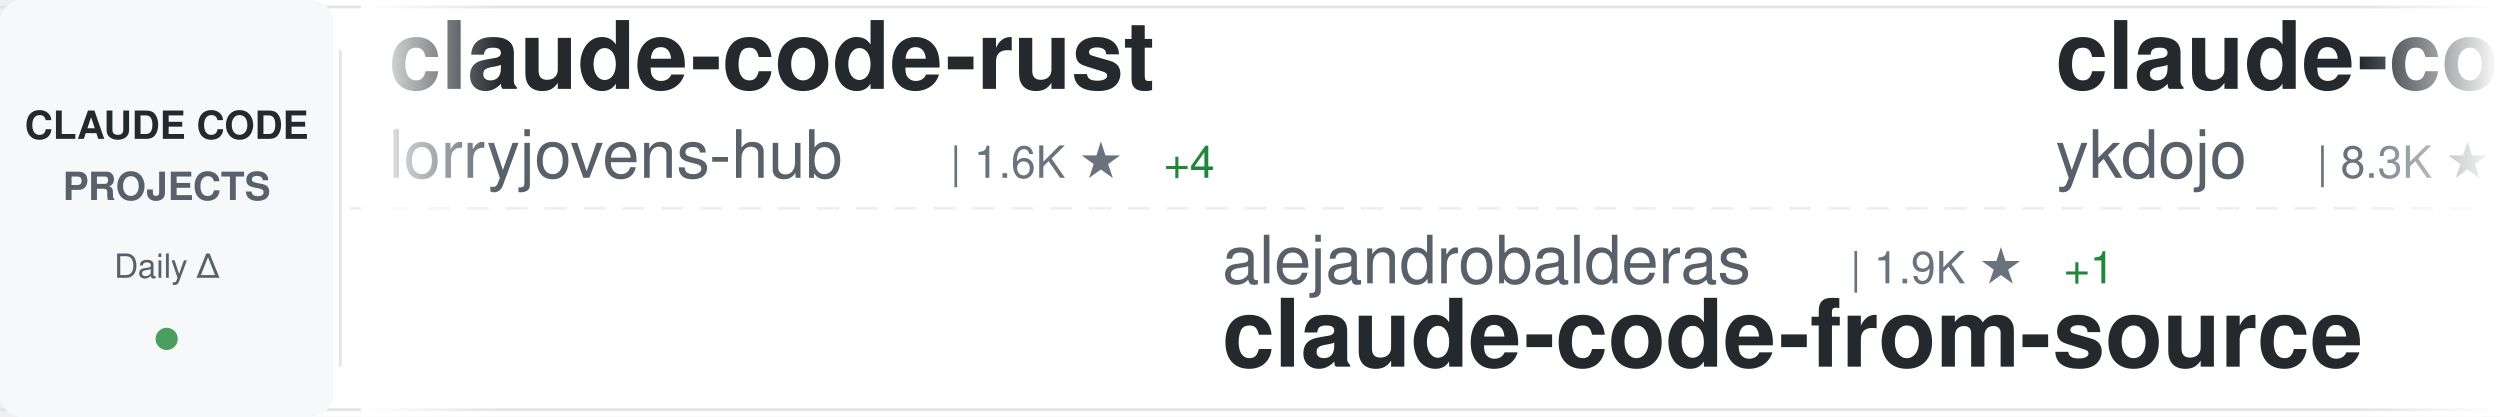
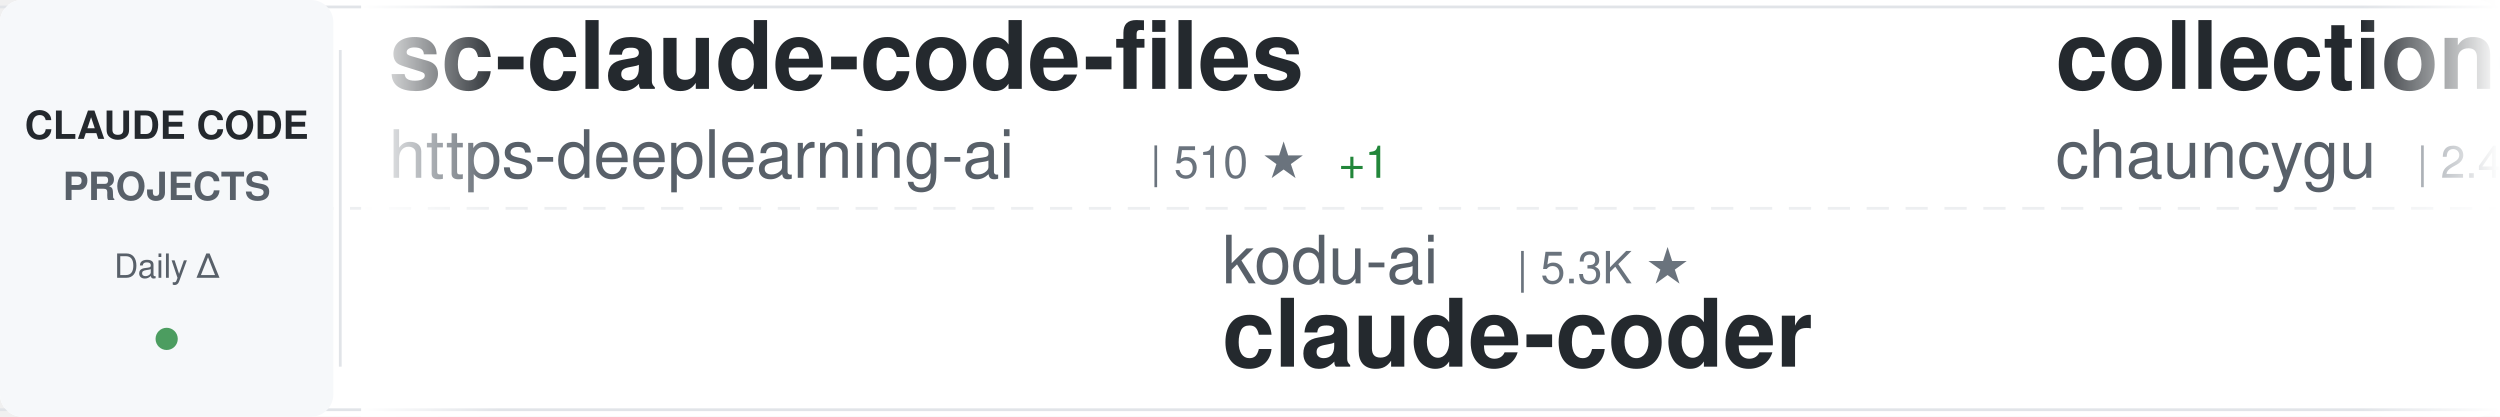
<svg xmlns="http://www.w3.org/2000/svg" width="900" height="150">
  <defs>
    <linearGradient id="awesomeLeftFade" x1="0%" y1="0%" x2="100%" y2="0%">
      <stop offset="0%" style="stop-color:#ffffff;stop-opacity:1" />
      <stop offset="100%" style="stop-color:#ffffff;stop-opacity:0" />
    </linearGradient>
    <linearGradient id="awesomeRightFade" x1="0%" y1="0%" x2="100%" y2="0%">
      <stop offset="0%" style="stop-color:#ffffff;stop-opacity:0" />
      <stop offset="100%" style="stop-color:#ffffff;stop-opacity:1" />
    </linearGradient>
  </defs>
  <rect width="900" height="150" fill="#ffffff" rx="8" />
  <rect x="0" y="2" width="900" height="1" fill="#e1e4e8" />
  <rect x="0" y="147" width="900" height="1" fill="#e1e4e8" />
  <line x1="0" y1="75" x2="900" y2="75" stroke="#e1e4e8" stroke-width="1" stroke-dasharray="8 6" opacity="0.6" />
  <rect x="0" y="0" width="120" height="150" fill="#f6f8fa" rx="8" />
  <text x="60" y="50" font-family="-apple-system, BlinkMacSystemFont, 'Segoe UI', Helvetica, Arial, sans-serif" font-size="14" font-weight="600" fill="#24292e" text-anchor="middle">CLAUDE CODE</text>
  <text x="60" y="72" font-family="-apple-system, BlinkMacSystemFont, 'Segoe UI', Helvetica, Arial, sans-serif" font-size="14" font-weight="600" fill="#586069" text-anchor="middle">PROJECTS</text>
  <text x="60" y="100" font-family="-apple-system, BlinkMacSystemFont, 'Segoe UI', Helvetica, Arial, sans-serif" font-size="12" font-weight="500" fill="#586069" text-anchor="middle">Daily Δ</text>
  <circle cx="60" cy="122" r="4" fill="#22863a" opacity="0.8" />
  <rect x="122" y="18" width="1" height="114" fill="#e1e4e8" />
  <clipPath id="awesomeTickerClip">
    <rect x="130" y="0" width="770" height="150" />
  </clipPath>
  <g clip-path="url(#awesomeTickerClip)">
    <g id="awesomeTickerItems">
      <animateTransform attributeName="transform" attributeType="XML" type="translate" from="0 0" to="-3000 0" dur="54s" repeatCount="indefinite" />
      <g transform="translate(0, 0)">
-         <text x="140" y="32" font-family="-apple-system, BlinkMacSystemFont, 'Segoe UI', Helvetica, Arial, sans-serif" font-size="34" font-weight="600" fill="#24292e">claude-code-rust</text>
-         <text x="140" y="64" font-family="-apple-system, BlinkMacSystemFont, 'Segoe UI', Helvetica, Arial, sans-serif" font-size="24" font-weight="400" fill="#586069">lorryjovens-hub</text>
-         <text x="342" y="64" font-family="-apple-system, BlinkMacSystemFont, 'Segoe UI', Helvetica, Arial, sans-serif" font-size="16" font-weight="500" fill="#6a737d">| 1.6K ★</text>
-         <text x="419" y="64" font-family="-apple-system, BlinkMacSystemFont, 'Segoe UI', Helvetica, Arial, sans-serif" font-size="16" font-weight="500" fill="#22863a"> +4</text>
+         <text x="140" y="32" font-family="-apple-system, BlinkMacSystemFont, 'Segoe UI', Helvetica, Arial, sans-serif" font-size="34" font-weight="600" fill="#24292e">sc-claude-code-files</text>
+         <text x="140" y="64" font-family="-apple-system, BlinkMacSystemFont, 'Segoe UI', Helvetica, Arial, sans-serif" font-size="24" font-weight="400" fill="#586069">https-deeplearning-ai</text>
+         <text x="414" y="64" font-family="-apple-system, BlinkMacSystemFont, 'Segoe UI', Helvetica, Arial, sans-serif" font-size="16" font-weight="500" fill="#6a737d">| 510 ★</text>
+         <text x="482" y="64" font-family="-apple-system, BlinkMacSystemFont, 'Segoe UI', Helvetica, Arial, sans-serif" font-size="16" font-weight="500" fill="#22863a"> +1</text>
      </g>
      <g transform="translate(300, 0)">
-         <text x="140" y="102" font-family="-apple-system, BlinkMacSystemFont, 'Segoe UI', Helvetica, Arial, sans-serif" font-size="24" font-weight="400" fill="#586069">alejandrobalderas</text>
-         <text x="366" y="102" font-family="-apple-system, BlinkMacSystemFont, 'Segoe UI', Helvetica, Arial, sans-serif" font-size="16" font-weight="500" fill="#6a737d">| 1.9K ★</text>
-         <text x="443" y="102" font-family="-apple-system, BlinkMacSystemFont, 'Segoe UI', Helvetica, Arial, sans-serif" font-size="16" font-weight="500" fill="#22863a"> +1</text>
-         <text x="140" y="132" font-family="-apple-system, BlinkMacSystemFont, 'Segoe UI', Helvetica, Arial, sans-serif" font-size="34" font-weight="600" fill="#24292e">claude-code-from-source</text>
+         <text x="140" y="102" font-family="-apple-system, BlinkMacSystemFont, 'Segoe UI', Helvetica, Arial, sans-serif" font-size="24" font-weight="400" fill="#586069">kodu-ai</text>
+         <text x="246" y="102" font-family="-apple-system, BlinkMacSystemFont, 'Segoe UI', Helvetica, Arial, sans-serif" font-size="16" font-weight="500" fill="#6a737d">| 5.3K ★</text>
+         <text x="140" y="132" font-family="-apple-system, BlinkMacSystemFont, 'Segoe UI', Helvetica, Arial, sans-serif" font-size="34" font-weight="600" fill="#24292e">claude-coder</text>
      </g>
      <g transform="translate(600, 0)">
-         <text x="140" y="32" font-family="-apple-system, BlinkMacSystemFont, 'Segoe UI', Helvetica, Arial, sans-serif" font-size="34" font-weight="600" fill="#24292e">claude-code-tips</text>
-         <text x="140" y="64" font-family="-apple-system, BlinkMacSystemFont, 'Segoe UI', Helvetica, Arial, sans-serif" font-size="24" font-weight="400" fill="#586069">ykdojo</text>
-         <text x="234" y="64" font-family="-apple-system, BlinkMacSystemFont, 'Segoe UI', Helvetica, Arial, sans-serif" font-size="16" font-weight="500" fill="#6a737d">| 8.3K ★</text>
-         <text x="311" y="64" font-family="-apple-system, BlinkMacSystemFont, 'Segoe UI', Helvetica, Arial, sans-serif" font-size="16" font-weight="500" fill="#22863a"> +26</text>
+         <text x="140" y="32" font-family="-apple-system, BlinkMacSystemFont, 'Segoe UI', Helvetica, Arial, sans-serif" font-size="34" font-weight="600" fill="#24292e">collection-claude-code-s...</text>
+         <text x="140" y="64" font-family="-apple-system, BlinkMacSystemFont, 'Segoe UI', Helvetica, Arial, sans-serif" font-size="24" font-weight="400" fill="#586069">chauncygu</text>
+         <text x="270" y="64" font-family="-apple-system, BlinkMacSystemFont, 'Segoe UI', Helvetica, Arial, sans-serif" font-size="16" font-weight="500" fill="#6a737d">| 2.4K ★</text>
+         <text x="347" y="64" font-family="-apple-system, BlinkMacSystemFont, 'Segoe UI', Helvetica, Arial, sans-serif" font-size="16" font-weight="500" fill="#22863a"> +5</text>
      </g>
      <g transform="translate(900, 0)">
+         <text x="140" y="102" font-family="-apple-system, BlinkMacSystemFont, 'Segoe UI', Helvetica, Arial, sans-serif" font-size="24" font-weight="400" fill="#586069">pengchengneo</text>
+         <text x="306" y="102" font-family="-apple-system, BlinkMacSystemFont, 'Segoe UI', Helvetica, Arial, sans-serif" font-size="16" font-weight="500" fill="#6a737d">| 1.3K ★</text>
+         <text x="383" y="102" font-family="-apple-system, BlinkMacSystemFont, 'Segoe UI', Helvetica, Arial, sans-serif" font-size="16" font-weight="500" fill="#22863a"> +3</text>
+         <text x="140" y="132" font-family="-apple-system, BlinkMacSystemFont, 'Segoe UI', Helvetica, Arial, sans-serif" font-size="34" font-weight="600" fill="#24292e">Claude-Code</text>
+       </g>
+       <g transform="translate(1200, 0)">
+         <text x="140" y="32" font-family="-apple-system, BlinkMacSystemFont, 'Segoe UI', Helvetica, Arial, sans-serif" font-size="34" font-weight="600" fill="#24292e">everything-claude-code</text>
+         <text x="140" y="64" font-family="-apple-system, BlinkMacSystemFont, 'Segoe UI', Helvetica, Arial, sans-serif" font-size="24" font-weight="400" fill="#586069">affaan-m</text>
+         <text x="258" y="64" font-family="-apple-system, BlinkMacSystemFont, 'Segoe UI', Helvetica, Arial, sans-serif" font-size="16" font-weight="500" fill="#6a737d">| 183.0K ★</text>
+         <text x="353" y="64" font-family="-apple-system, BlinkMacSystemFont, 'Segoe UI', Helvetica, Arial, sans-serif" font-size="16" font-weight="500" fill="#22863a"> +967</text>
+       </g>
+       <g transform="translate(1500, 0)">
+         <text x="140" y="102" font-family="-apple-system, BlinkMacSystemFont, 'Segoe UI', Helvetica, Arial, sans-serif" font-size="24" font-weight="400" fill="#586069">1rgs</text>
+         <text x="210" y="102" font-family="-apple-system, BlinkMacSystemFont, 'Segoe UI', Helvetica, Arial, sans-serif" font-size="16" font-weight="500" fill="#6a737d">| 3.6K ★</text>
+         <text x="287" y="102" font-family="-apple-system, BlinkMacSystemFont, 'Segoe UI', Helvetica, Arial, sans-serif" font-size="16" font-weight="500" fill="#22863a"> +5</text>
+         <text x="140" y="132" font-family="-apple-system, BlinkMacSystemFont, 'Segoe UI', Helvetica, Arial, sans-serif" font-size="34" font-weight="600" fill="#24292e">claude-code-proxy</text>
+       </g>
+       <g transform="translate(1800, 0)">
+         <text x="140" y="32" font-family="-apple-system, BlinkMacSystemFont, 'Segoe UI', Helvetica, Arial, sans-serif" font-size="34" font-weight="600" fill="#24292e">claude-code-infrastructu...</text>
+         <text x="140" y="64" font-family="-apple-system, BlinkMacSystemFont, 'Segoe UI', Helvetica, Arial, sans-serif" font-size="24" font-weight="400" fill="#586069">diet103</text>
+         <text x="246" y="64" font-family="-apple-system, BlinkMacSystemFont, 'Segoe UI', Helvetica, Arial, sans-serif" font-size="16" font-weight="500" fill="#6a737d">| 9.6K ★</text>
+         <text x="323" y="64" font-family="-apple-system, BlinkMacSystemFont, 'Segoe UI', Helvetica, Arial, sans-serif" font-size="16" font-weight="500" fill="#22863a"> +4</text>
+       </g>
+       <g transform="translate(2100, 0)">
        <text x="140" y="102" font-family="-apple-system, BlinkMacSystemFont, 'Segoe UI', Helvetica, Arial, sans-serif" font-size="24" font-weight="400" fill="#586069">zebbern</text>
        <text x="246" y="102" font-family="-apple-system, BlinkMacSystemFont, 'Segoe UI', Helvetica, Arial, sans-serif" font-size="16" font-weight="500" fill="#6a737d">| 4.1K ★</text>
-         <text x="323" y="102" font-family="-apple-system, BlinkMacSystemFont, 'Segoe UI', Helvetica, Arial, sans-serif" font-size="16" font-weight="500" fill="#22863a"> +5</text>
+         <text x="323" y="102" font-family="-apple-system, BlinkMacSystemFont, 'Segoe UI', Helvetica, Arial, sans-serif" font-size="16" font-weight="500" fill="#22863a"> +6</text>
        <text x="140" y="132" font-family="-apple-system, BlinkMacSystemFont, 'Segoe UI', Helvetica, Arial, sans-serif" font-size="34" font-weight="600" fill="#24292e">claude-code-guide</text>
      </g>
-       <g transform="translate(1200, 0)">
-         <text x="140" y="32" font-family="-apple-system, BlinkMacSystemFont, 'Segoe UI', Helvetica, Arial, sans-serif" font-size="34" font-weight="600" fill="#24292e">claude-code-system-promp...</text>
-         <text x="140" y="64" font-family="-apple-system, BlinkMacSystemFont, 'Segoe UI', Helvetica, Arial, sans-serif" font-size="24" font-weight="400" fill="#586069">Piebald-AI</text>
-         <text x="282" y="64" font-family="-apple-system, BlinkMacSystemFont, 'Segoe UI', Helvetica, Arial, sans-serif" font-size="16" font-weight="500" fill="#6a737d">| 10.2K ★</text>
-         <text x="368" y="64" font-family="-apple-system, BlinkMacSystemFont, 'Segoe UI', Helvetica, Arial, sans-serif" font-size="16" font-weight="500" fill="#22863a"> +29</text>
-       </g>
-       <g transform="translate(1500, 0)">
-         <text x="140" y="102" font-family="-apple-system, BlinkMacSystemFont, 'Segoe UI', Helvetica, Arial, sans-serif" font-size="24" font-weight="400" fill="#586069">andrew-kramer-inno</text>
-         <text x="378" y="102" font-family="-apple-system, BlinkMacSystemFont, 'Segoe UI', Helvetica, Arial, sans-serif" font-size="16" font-weight="500" fill="#6a737d">| 589 ★</text>
-         <text x="446" y="102" font-family="-apple-system, BlinkMacSystemFont, 'Segoe UI', Helvetica, Arial, sans-serif" font-size="16" font-weight="500" fill="#22863a"> +1</text>
-         <text x="140" y="132" font-family="-apple-system, BlinkMacSystemFont, 'Segoe UI', Helvetica, Arial, sans-serif" font-size="34" font-weight="600" fill="#24292e">claude-code-source-build</text>
-       </g>
-       <g transform="translate(1800, 0)">
-         <text x="140" y="32" font-family="-apple-system, BlinkMacSystemFont, 'Segoe UI', Helvetica, Arial, sans-serif" font-size="34" font-weight="600" fill="#24292e">Claude-code</text>
-         <text x="140" y="64" font-family="-apple-system, BlinkMacSystemFont, 'Segoe UI', Helvetica, Arial, sans-serif" font-size="24" font-weight="400" fill="#586069">zstmfhy</text>
-         <text x="246" y="64" font-family="-apple-system, BlinkMacSystemFont, 'Segoe UI', Helvetica, Arial, sans-serif" font-size="16" font-weight="500" fill="#6a737d">| 189 ★</text>
-       </g>
-       <g transform="translate(2100, 0)">
-         <text x="140" y="102" font-family="-apple-system, BlinkMacSystemFont, 'Segoe UI', Helvetica, Arial, sans-serif" font-size="24" font-weight="400" fill="#586069">KPR111</text>
-         <text x="234" y="102" font-family="-apple-system, BlinkMacSystemFont, 'Segoe UI', Helvetica, Arial, sans-serif" font-size="16" font-weight="500" fill="#6a737d">| 17 ★</text>
-         <text x="140" y="132" font-family="-apple-system, BlinkMacSystemFont, 'Segoe UI', Helvetica, Arial, sans-serif" font-size="34" font-weight="600" fill="#24292e">Claude-Code</text>
-       </g>
      <g transform="translate(2400, 0)">
-         <text x="140" y="32" font-family="-apple-system, BlinkMacSystemFont, 'Segoe UI', Helvetica, Arial, sans-serif" font-size="34" font-weight="600" fill="#24292e">ralph</text>
-         <text x="140" y="64" font-family="-apple-system, BlinkMacSystemFont, 'Segoe UI', Helvetica, Arial, sans-serif" font-size="24" font-weight="400" fill="#586069">snarktank</text>
-         <text x="270" y="64" font-family="-apple-system, BlinkMacSystemFont, 'Segoe UI', Helvetica, Arial, sans-serif" font-size="16" font-weight="500" fill="#6a737d">| 19.1K ★</text>
-         <text x="356" y="64" font-family="-apple-system, BlinkMacSystemFont, 'Segoe UI', Helvetica, Arial, sans-serif" font-size="16" font-weight="500" fill="#22863a"> +60</text>
+         <text x="140" y="32" font-family="-apple-system, BlinkMacSystemFont, 'Segoe UI', Helvetica, Arial, sans-serif" font-size="34" font-weight="600" fill="#24292e">claude-code-spec-workflo...</text>
+         <text x="140" y="64" font-family="-apple-system, BlinkMacSystemFont, 'Segoe UI', Helvetica, Arial, sans-serif" font-size="24" font-weight="400" fill="#586069">Pimzino</text>
+         <text x="246" y="64" font-family="-apple-system, BlinkMacSystemFont, 'Segoe UI', Helvetica, Arial, sans-serif" font-size="16" font-weight="500" fill="#6a737d">| 3.7K ★</text>
+         <text x="323" y="64" font-family="-apple-system, BlinkMacSystemFont, 'Segoe UI', Helvetica, Arial, sans-serif" font-size="16" font-weight="500" fill="#22863a"> +2</text>
      </g>
      <g transform="translate(2700, 0)">
-         <text x="140" y="102" font-family="-apple-system, BlinkMacSystemFont, 'Segoe UI', Helvetica, Arial, sans-serif" font-size="24" font-weight="400" fill="#586069">ChrisWiles</text>
-         <text x="282" y="102" font-family="-apple-system, BlinkMacSystemFont, 'Segoe UI', Helvetica, Arial, sans-serif" font-size="16" font-weight="500" fill="#6a737d">| 5.9K ★</text>
-         <text x="359" y="102" font-family="-apple-system, BlinkMacSystemFont, 'Segoe UI', Helvetica, Arial, sans-serif" font-size="16" font-weight="500" fill="#22863a"> +4</text>
-         <text x="140" y="132" font-family="-apple-system, BlinkMacSystemFont, 'Segoe UI', Helvetica, Arial, sans-serif" font-size="34" font-weight="600" fill="#24292e">claude-code-showcase</text>
+         <text x="140" y="102" font-family="-apple-system, BlinkMacSystemFont, 'Segoe UI', Helvetica, Arial, sans-serif" font-size="24" font-weight="400" fill="#586069">anthropics</text>
+         <text x="282" y="102" font-family="-apple-system, BlinkMacSystemFont, 'Segoe UI', Helvetica, Arial, sans-serif" font-size="16" font-weight="500" fill="#6a737d">| 19.4K ★</text>
+         <text x="368" y="102" font-family="-apple-system, BlinkMacSystemFont, 'Segoe UI', Helvetica, Arial, sans-serif" font-size="16" font-weight="500" fill="#22863a"> +75</text>
+         <text x="140" y="132" font-family="-apple-system, BlinkMacSystemFont, 'Segoe UI', Helvetica, Arial, sans-serif" font-size="34" font-weight="600" fill="#24292e">claude-plugins-official</text>
      </g>
      <g transform="translate(3000, 0)">
-         <text x="140" y="32" font-family="-apple-system, BlinkMacSystemFont, 'Segoe UI', Helvetica, Arial, sans-serif" font-size="34" font-weight="600" fill="#24292e">claude-code-rust</text>
-         <text x="140" y="64" font-family="-apple-system, BlinkMacSystemFont, 'Segoe UI', Helvetica, Arial, sans-serif" font-size="24" font-weight="400" fill="#586069">lorryjovens-hub</text>
-         <text x="342" y="64" font-family="-apple-system, BlinkMacSystemFont, 'Segoe UI', Helvetica, Arial, sans-serif" font-size="16" font-weight="500" fill="#6a737d">| 1.6K ★</text>
-         <text x="419" y="64" font-family="-apple-system, BlinkMacSystemFont, 'Segoe UI', Helvetica, Arial, sans-serif" font-size="16" font-weight="500" fill="#22863a"> +4</text>
+         <text x="140" y="32" font-family="-apple-system, BlinkMacSystemFont, 'Segoe UI', Helvetica, Arial, sans-serif" font-size="34" font-weight="600" fill="#24292e">sc-claude-code-files</text>
+         <text x="140" y="64" font-family="-apple-system, BlinkMacSystemFont, 'Segoe UI', Helvetica, Arial, sans-serif" font-size="24" font-weight="400" fill="#586069">https-deeplearning-ai</text>
+         <text x="414" y="64" font-family="-apple-system, BlinkMacSystemFont, 'Segoe UI', Helvetica, Arial, sans-serif" font-size="16" font-weight="500" fill="#6a737d">| 510 ★</text>
+         <text x="482" y="64" font-family="-apple-system, BlinkMacSystemFont, 'Segoe UI', Helvetica, Arial, sans-serif" font-size="16" font-weight="500" fill="#22863a"> +1</text>
      </g>
      <g transform="translate(3300, 0)">
-         <text x="140" y="102" font-family="-apple-system, BlinkMacSystemFont, 'Segoe UI', Helvetica, Arial, sans-serif" font-size="24" font-weight="400" fill="#586069">alejandrobalderas</text>
-         <text x="366" y="102" font-family="-apple-system, BlinkMacSystemFont, 'Segoe UI', Helvetica, Arial, sans-serif" font-size="16" font-weight="500" fill="#6a737d">| 1.9K ★</text>
-         <text x="443" y="102" font-family="-apple-system, BlinkMacSystemFont, 'Segoe UI', Helvetica, Arial, sans-serif" font-size="16" font-weight="500" fill="#22863a"> +1</text>
-         <text x="140" y="132" font-family="-apple-system, BlinkMacSystemFont, 'Segoe UI', Helvetica, Arial, sans-serif" font-size="34" font-weight="600" fill="#24292e">claude-code-from-source</text>
+         <text x="140" y="102" font-family="-apple-system, BlinkMacSystemFont, 'Segoe UI', Helvetica, Arial, sans-serif" font-size="24" font-weight="400" fill="#586069">kodu-ai</text>
+         <text x="246" y="102" font-family="-apple-system, BlinkMacSystemFont, 'Segoe UI', Helvetica, Arial, sans-serif" font-size="16" font-weight="500" fill="#6a737d">| 5.3K ★</text>
+         <text x="140" y="132" font-family="-apple-system, BlinkMacSystemFont, 'Segoe UI', Helvetica, Arial, sans-serif" font-size="34" font-weight="600" fill="#24292e">claude-coder</text>
      </g>
      <g transform="translate(3600, 0)">
-         <text x="140" y="32" font-family="-apple-system, BlinkMacSystemFont, 'Segoe UI', Helvetica, Arial, sans-serif" font-size="34" font-weight="600" fill="#24292e">claude-code-tips</text>
-         <text x="140" y="64" font-family="-apple-system, BlinkMacSystemFont, 'Segoe UI', Helvetica, Arial, sans-serif" font-size="24" font-weight="400" fill="#586069">ykdojo</text>
-         <text x="234" y="64" font-family="-apple-system, BlinkMacSystemFont, 'Segoe UI', Helvetica, Arial, sans-serif" font-size="16" font-weight="500" fill="#6a737d">| 8.3K ★</text>
-         <text x="311" y="64" font-family="-apple-system, BlinkMacSystemFont, 'Segoe UI', Helvetica, Arial, sans-serif" font-size="16" font-weight="500" fill="#22863a"> +26</text>
+         <text x="140" y="32" font-family="-apple-system, BlinkMacSystemFont, 'Segoe UI', Helvetica, Arial, sans-serif" font-size="34" font-weight="600" fill="#24292e">collection-claude-code-s...</text>
+         <text x="140" y="64" font-family="-apple-system, BlinkMacSystemFont, 'Segoe UI', Helvetica, Arial, sans-serif" font-size="24" font-weight="400" fill="#586069">chauncygu</text>
+         <text x="270" y="64" font-family="-apple-system, BlinkMacSystemFont, 'Segoe UI', Helvetica, Arial, sans-serif" font-size="16" font-weight="500" fill="#6a737d">| 2.4K ★</text>
+         <text x="347" y="64" font-family="-apple-system, BlinkMacSystemFont, 'Segoe UI', Helvetica, Arial, sans-serif" font-size="16" font-weight="500" fill="#22863a"> +5</text>
      </g>
      <g transform="translate(3900, 0)">
-         <text x="140" y="102" font-family="-apple-system, BlinkMacSystemFont, 'Segoe UI', Helvetica, Arial, sans-serif" font-size="24" font-weight="400" fill="#586069">zebbern</text>
-         <text x="246" y="102" font-family="-apple-system, BlinkMacSystemFont, 'Segoe UI', Helvetica, Arial, sans-serif" font-size="16" font-weight="500" fill="#6a737d">| 4.1K ★</text>
-         <text x="323" y="102" font-family="-apple-system, BlinkMacSystemFont, 'Segoe UI', Helvetica, Arial, sans-serif" font-size="16" font-weight="500" fill="#22863a"> +5</text>
-         <text x="140" y="132" font-family="-apple-system, BlinkMacSystemFont, 'Segoe UI', Helvetica, Arial, sans-serif" font-size="34" font-weight="600" fill="#24292e">claude-code-guide</text>
+         <text x="140" y="102" font-family="-apple-system, BlinkMacSystemFont, 'Segoe UI', Helvetica, Arial, sans-serif" font-size="24" font-weight="400" fill="#586069">pengchengneo</text>
+         <text x="306" y="102" font-family="-apple-system, BlinkMacSystemFont, 'Segoe UI', Helvetica, Arial, sans-serif" font-size="16" font-weight="500" fill="#6a737d">| 1.3K ★</text>
+         <text x="383" y="102" font-family="-apple-system, BlinkMacSystemFont, 'Segoe UI', Helvetica, Arial, sans-serif" font-size="16" font-weight="500" fill="#22863a"> +3</text>
+         <text x="140" y="132" font-family="-apple-system, BlinkMacSystemFont, 'Segoe UI', Helvetica, Arial, sans-serif" font-size="34" font-weight="600" fill="#24292e">Claude-Code</text>
      </g>
    </g>
  </g>
  <rect x="130" y="0" width="50" height="150" fill="url(#awesomeLeftFade)" />
  <rect x="850" y="0" width="50" height="150" fill="url(#awesomeRightFade)" />
</svg>
